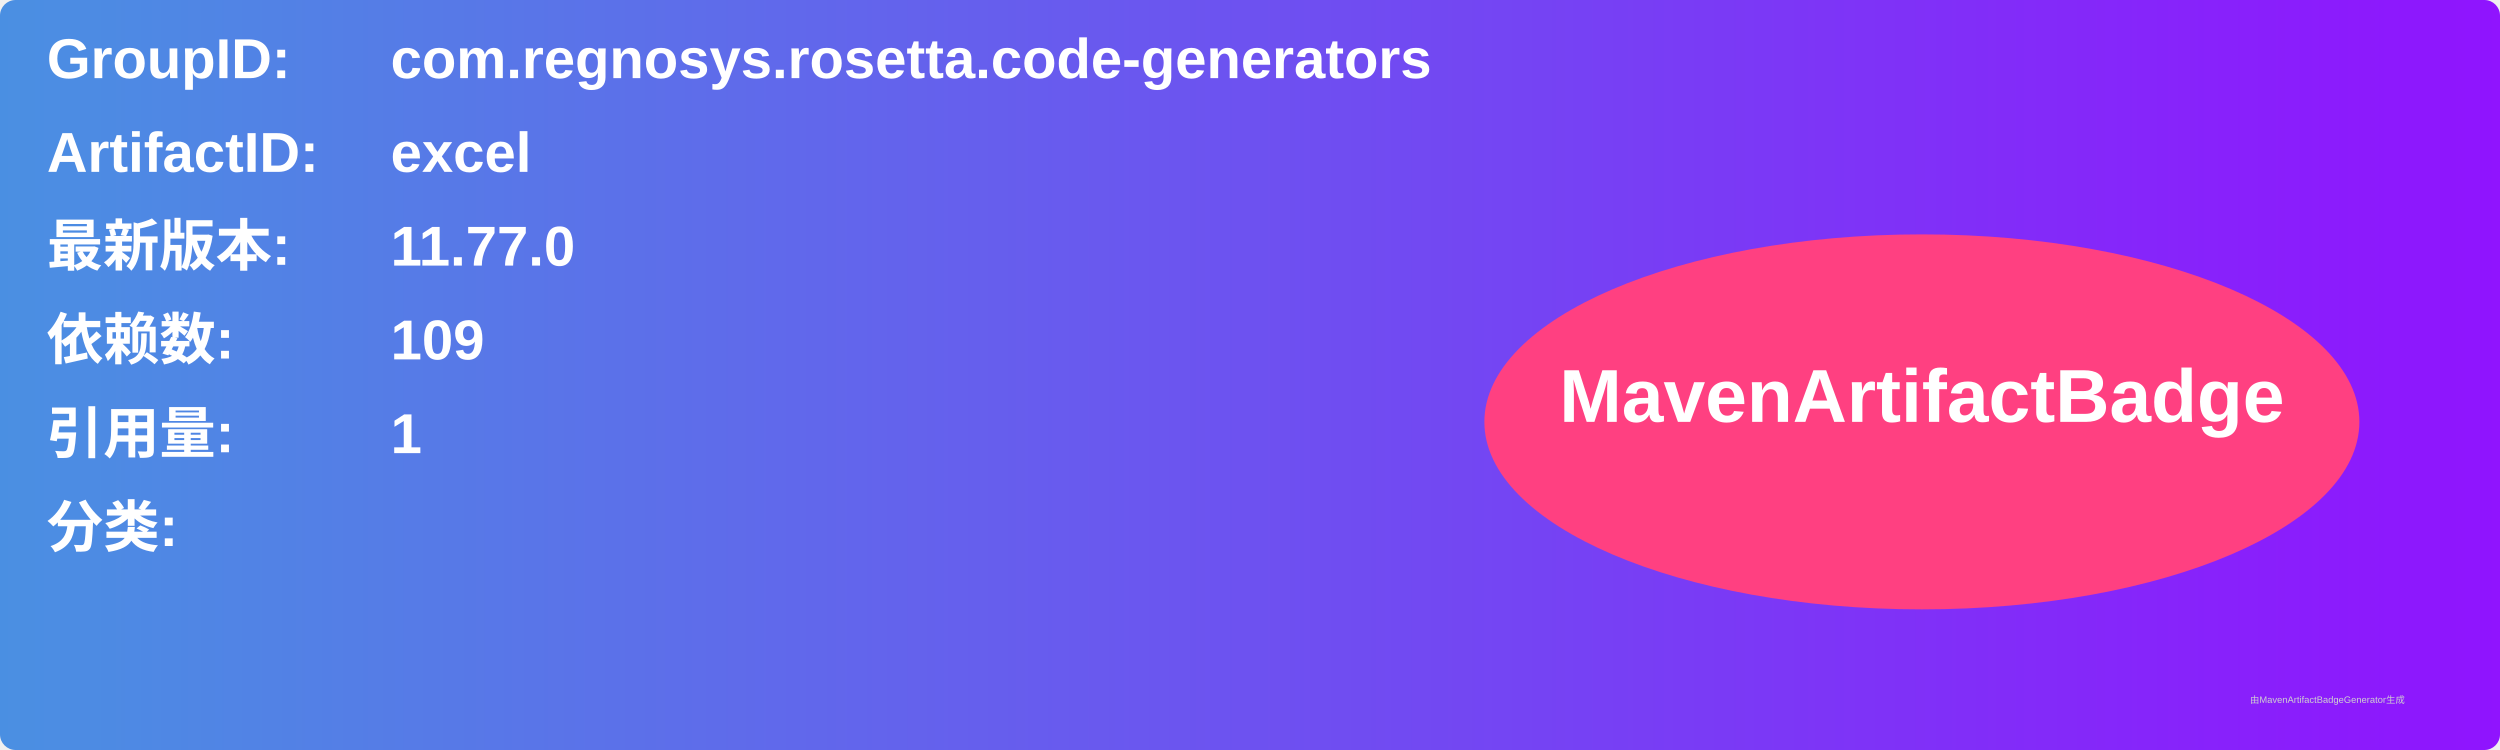
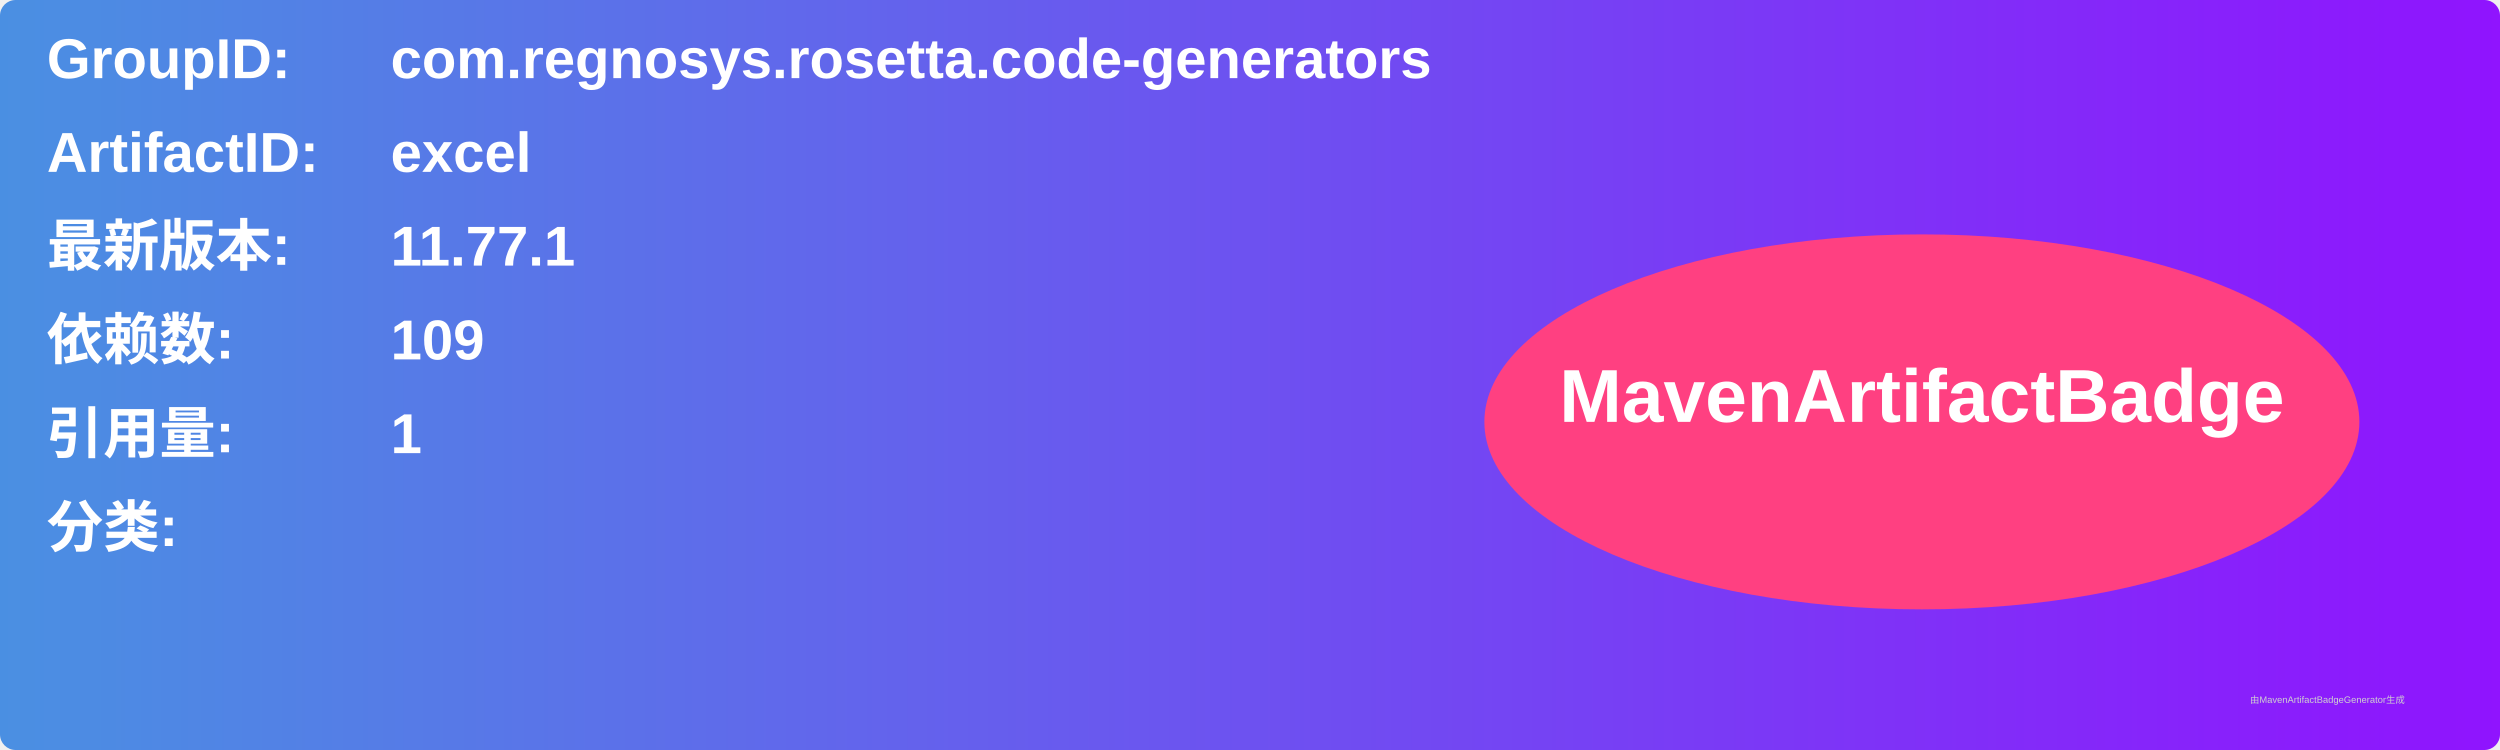
<svg xmlns="http://www.w3.org/2000/svg" width="800" height="240" viewBox="0 0 800 240">
  <linearGradient id="grad" x1="0%" y1="0%" x2="100%" y2="0%">
    <stop offset="0%" stop-color="#4a90e2" />
    <stop offset="100%" stop-color="#9013fe" />
  </linearGradient>
  <rect width="100%" height="100%" rx="5" ry="5" fill="url(#grad)" />
  <g transform="translate(15, 15)">
    <text x="0" y="10" font-family="Arial" font-size="18" fill="white" font-weight="bold" width="260">GroupID:</text>
    <text x="110" y="10" font-family="Arial" font-size="18" fill="white" font-weight="bold" width="460">com.regnosys.rosetta.code-generators</text>
    <text x="0" y="40" font-family="Arial" font-size="18" fill="white" font-weight="bold" width="260">ArtifactID:</text>
    <text x="110" y="40" font-family="Arial" font-size="18" fill="white" font-weight="bold" width="460">excel</text>
    <text x="0" y="70" font-family="Arial" font-size="18" fill="white" font-weight="bold">最新版本:</text>
    <text x="110" y="70" font-family="Arial" font-size="18" fill="white" font-weight="bold">
-       <tspan font-weight="bold">11.77.0</tspan>
+       <tspan font-weight="bold">11.77.1</tspan>
    </text>
    <text x="0" y="100" font-family="Arial" font-size="18" fill="white" font-weight="bold">依赖数: </text>
    <text x="110" y="100" font-family="Arial" font-size="18" fill="white">
      <tspan font-weight="bold">109</tspan>
    </text>
    <text x="0" y="130" font-family="Arial" font-size="18" fill="white" font-weight="bold">引用量: </text>
    <text x="110" y="130" font-family="Arial" font-size="18" fill="white">
      <tspan font-weight="bold">1</tspan>
    </text>
    <text x="0" y="160" font-family="Arial" font-size="18" fill="white" font-weight="bold">分类:</text>
    <text x="10" y="190" font-family="Arial" font-size="10" fill="white">
      <tspan font-weight="bold" />
    </text>
    <ellipse cx="600" cy="120" rx="140" ry="60" fill="#ff4081" />
    <text x="600" y="120" text-anchor="middle" font-family="Arial" font-size="24" fill="white" font-weight="bold">MavenArtifactBadge</text>
  </g>
  <text x="720" y="225" font-family="Arial" font-size="3" fill="#d0d0d0">由MavenArtifactBadgeGenerator生成</text>
</svg>
